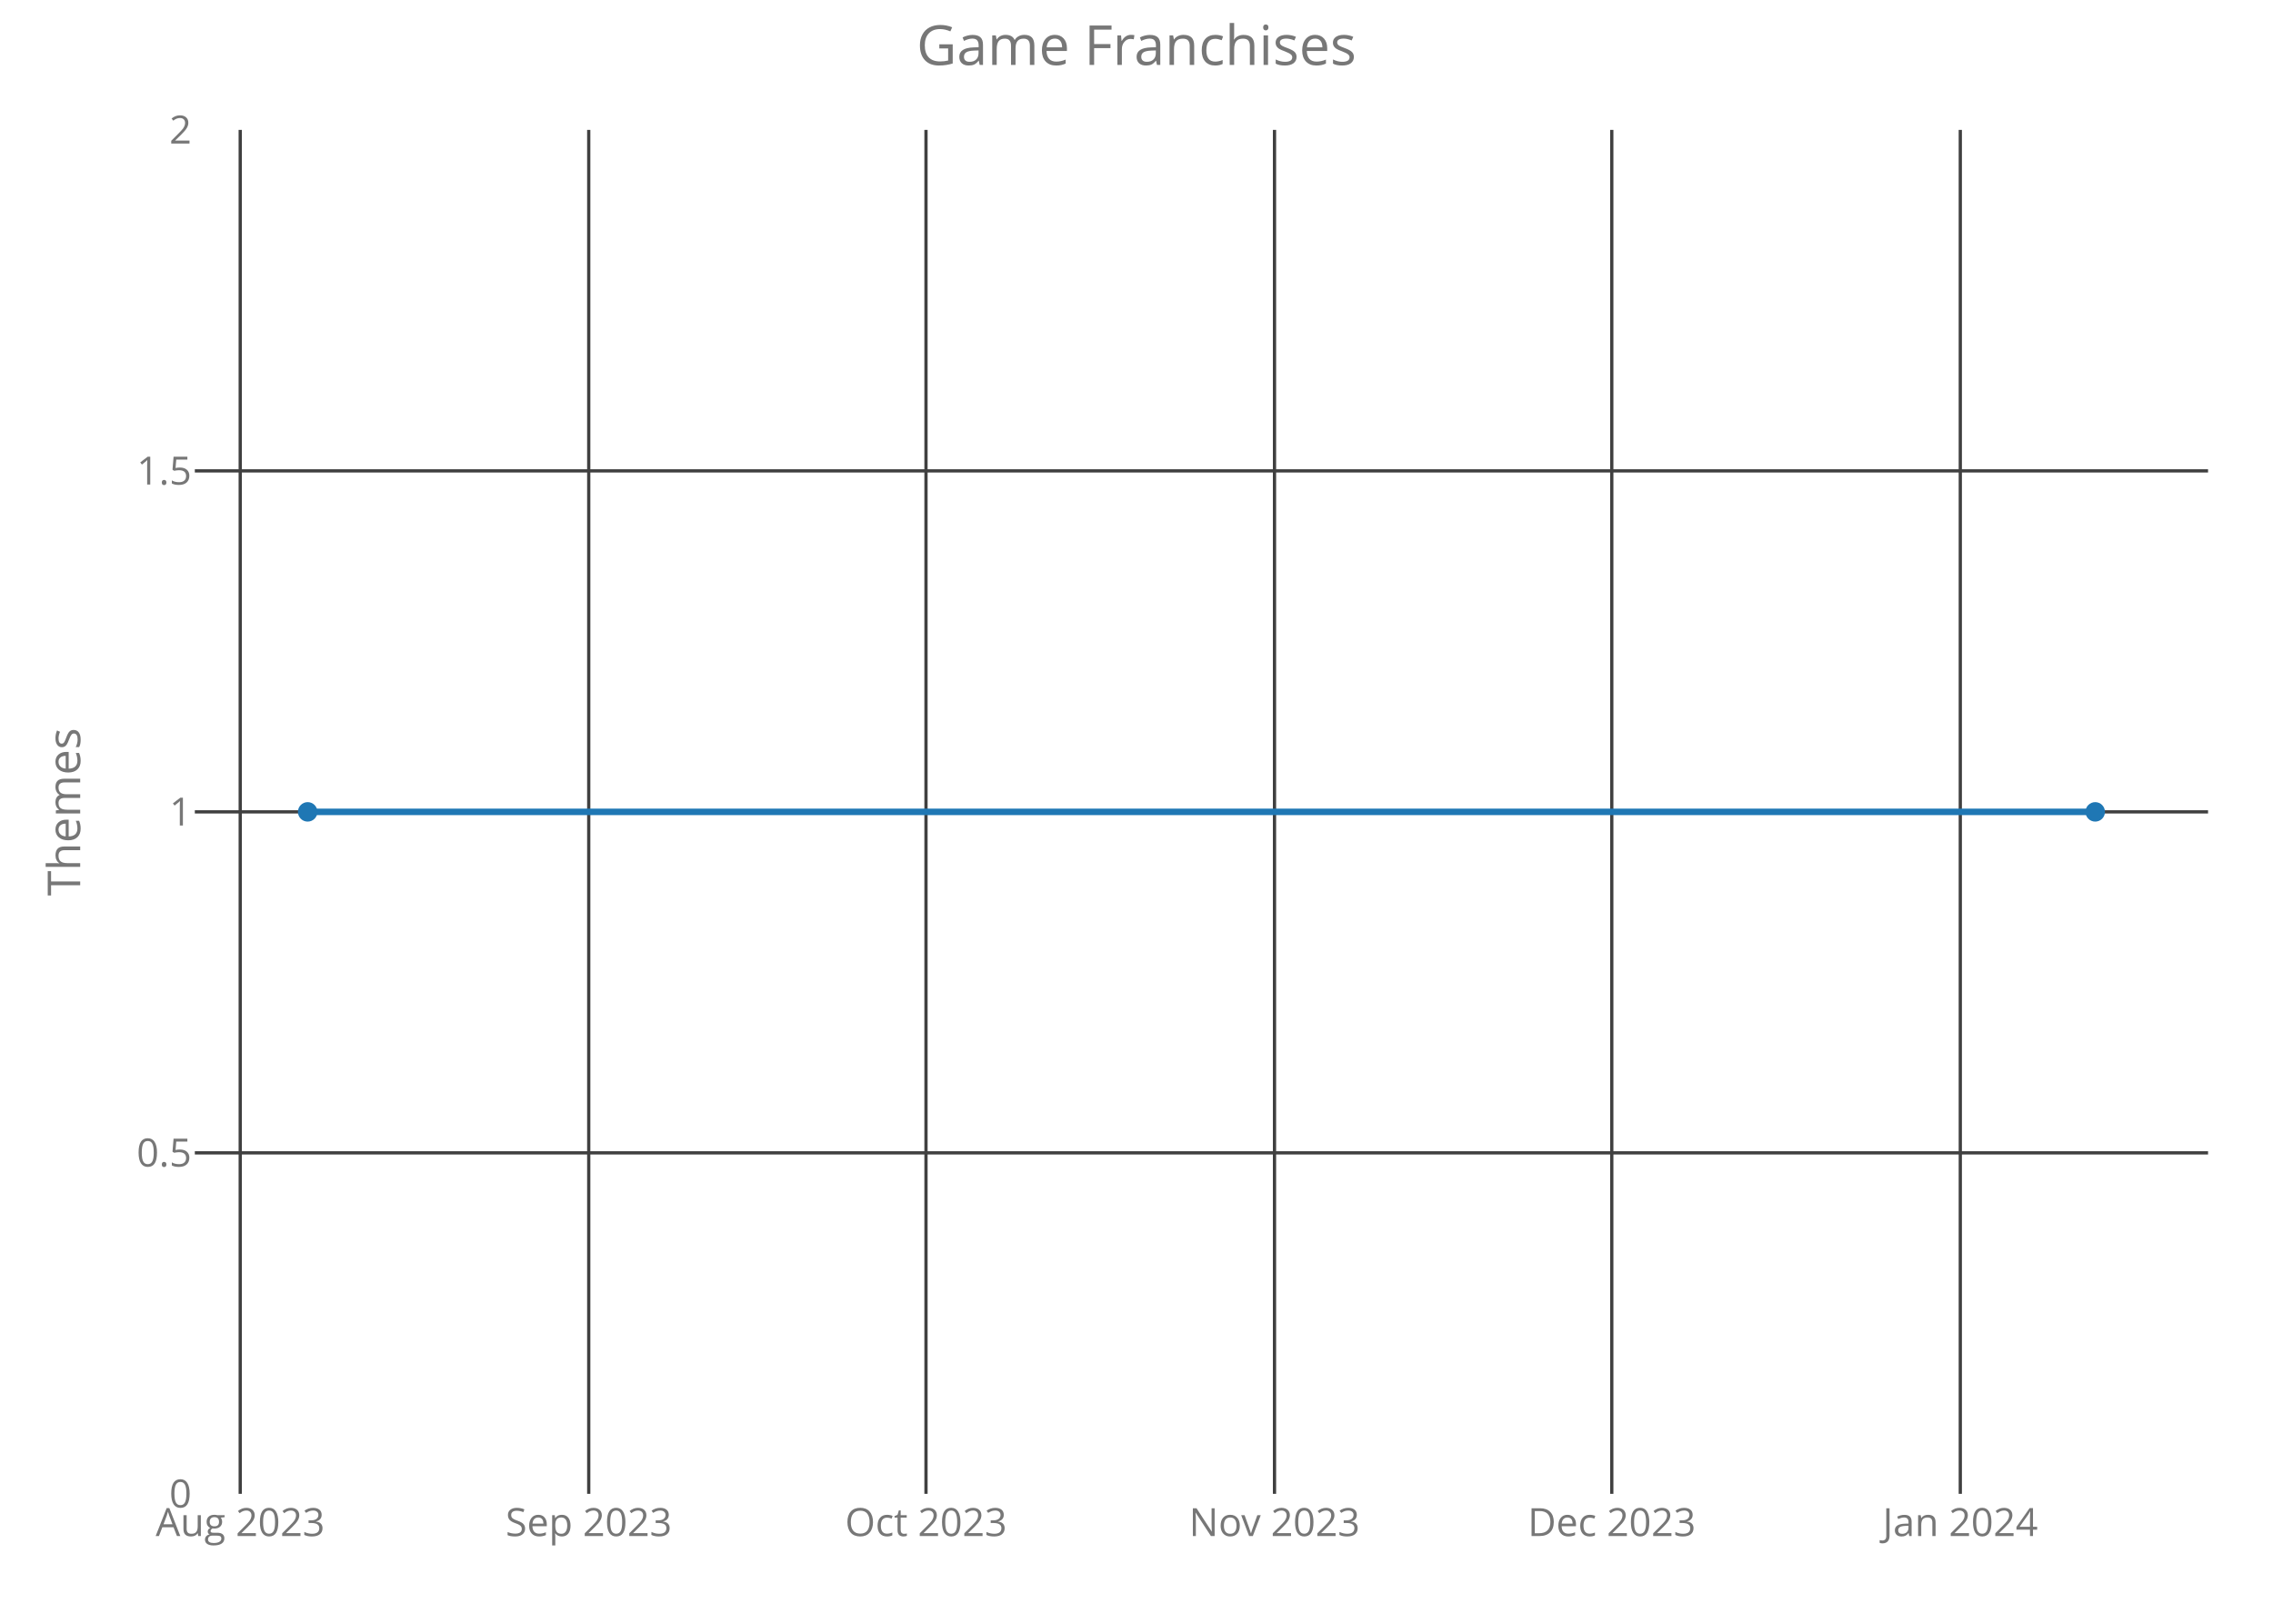
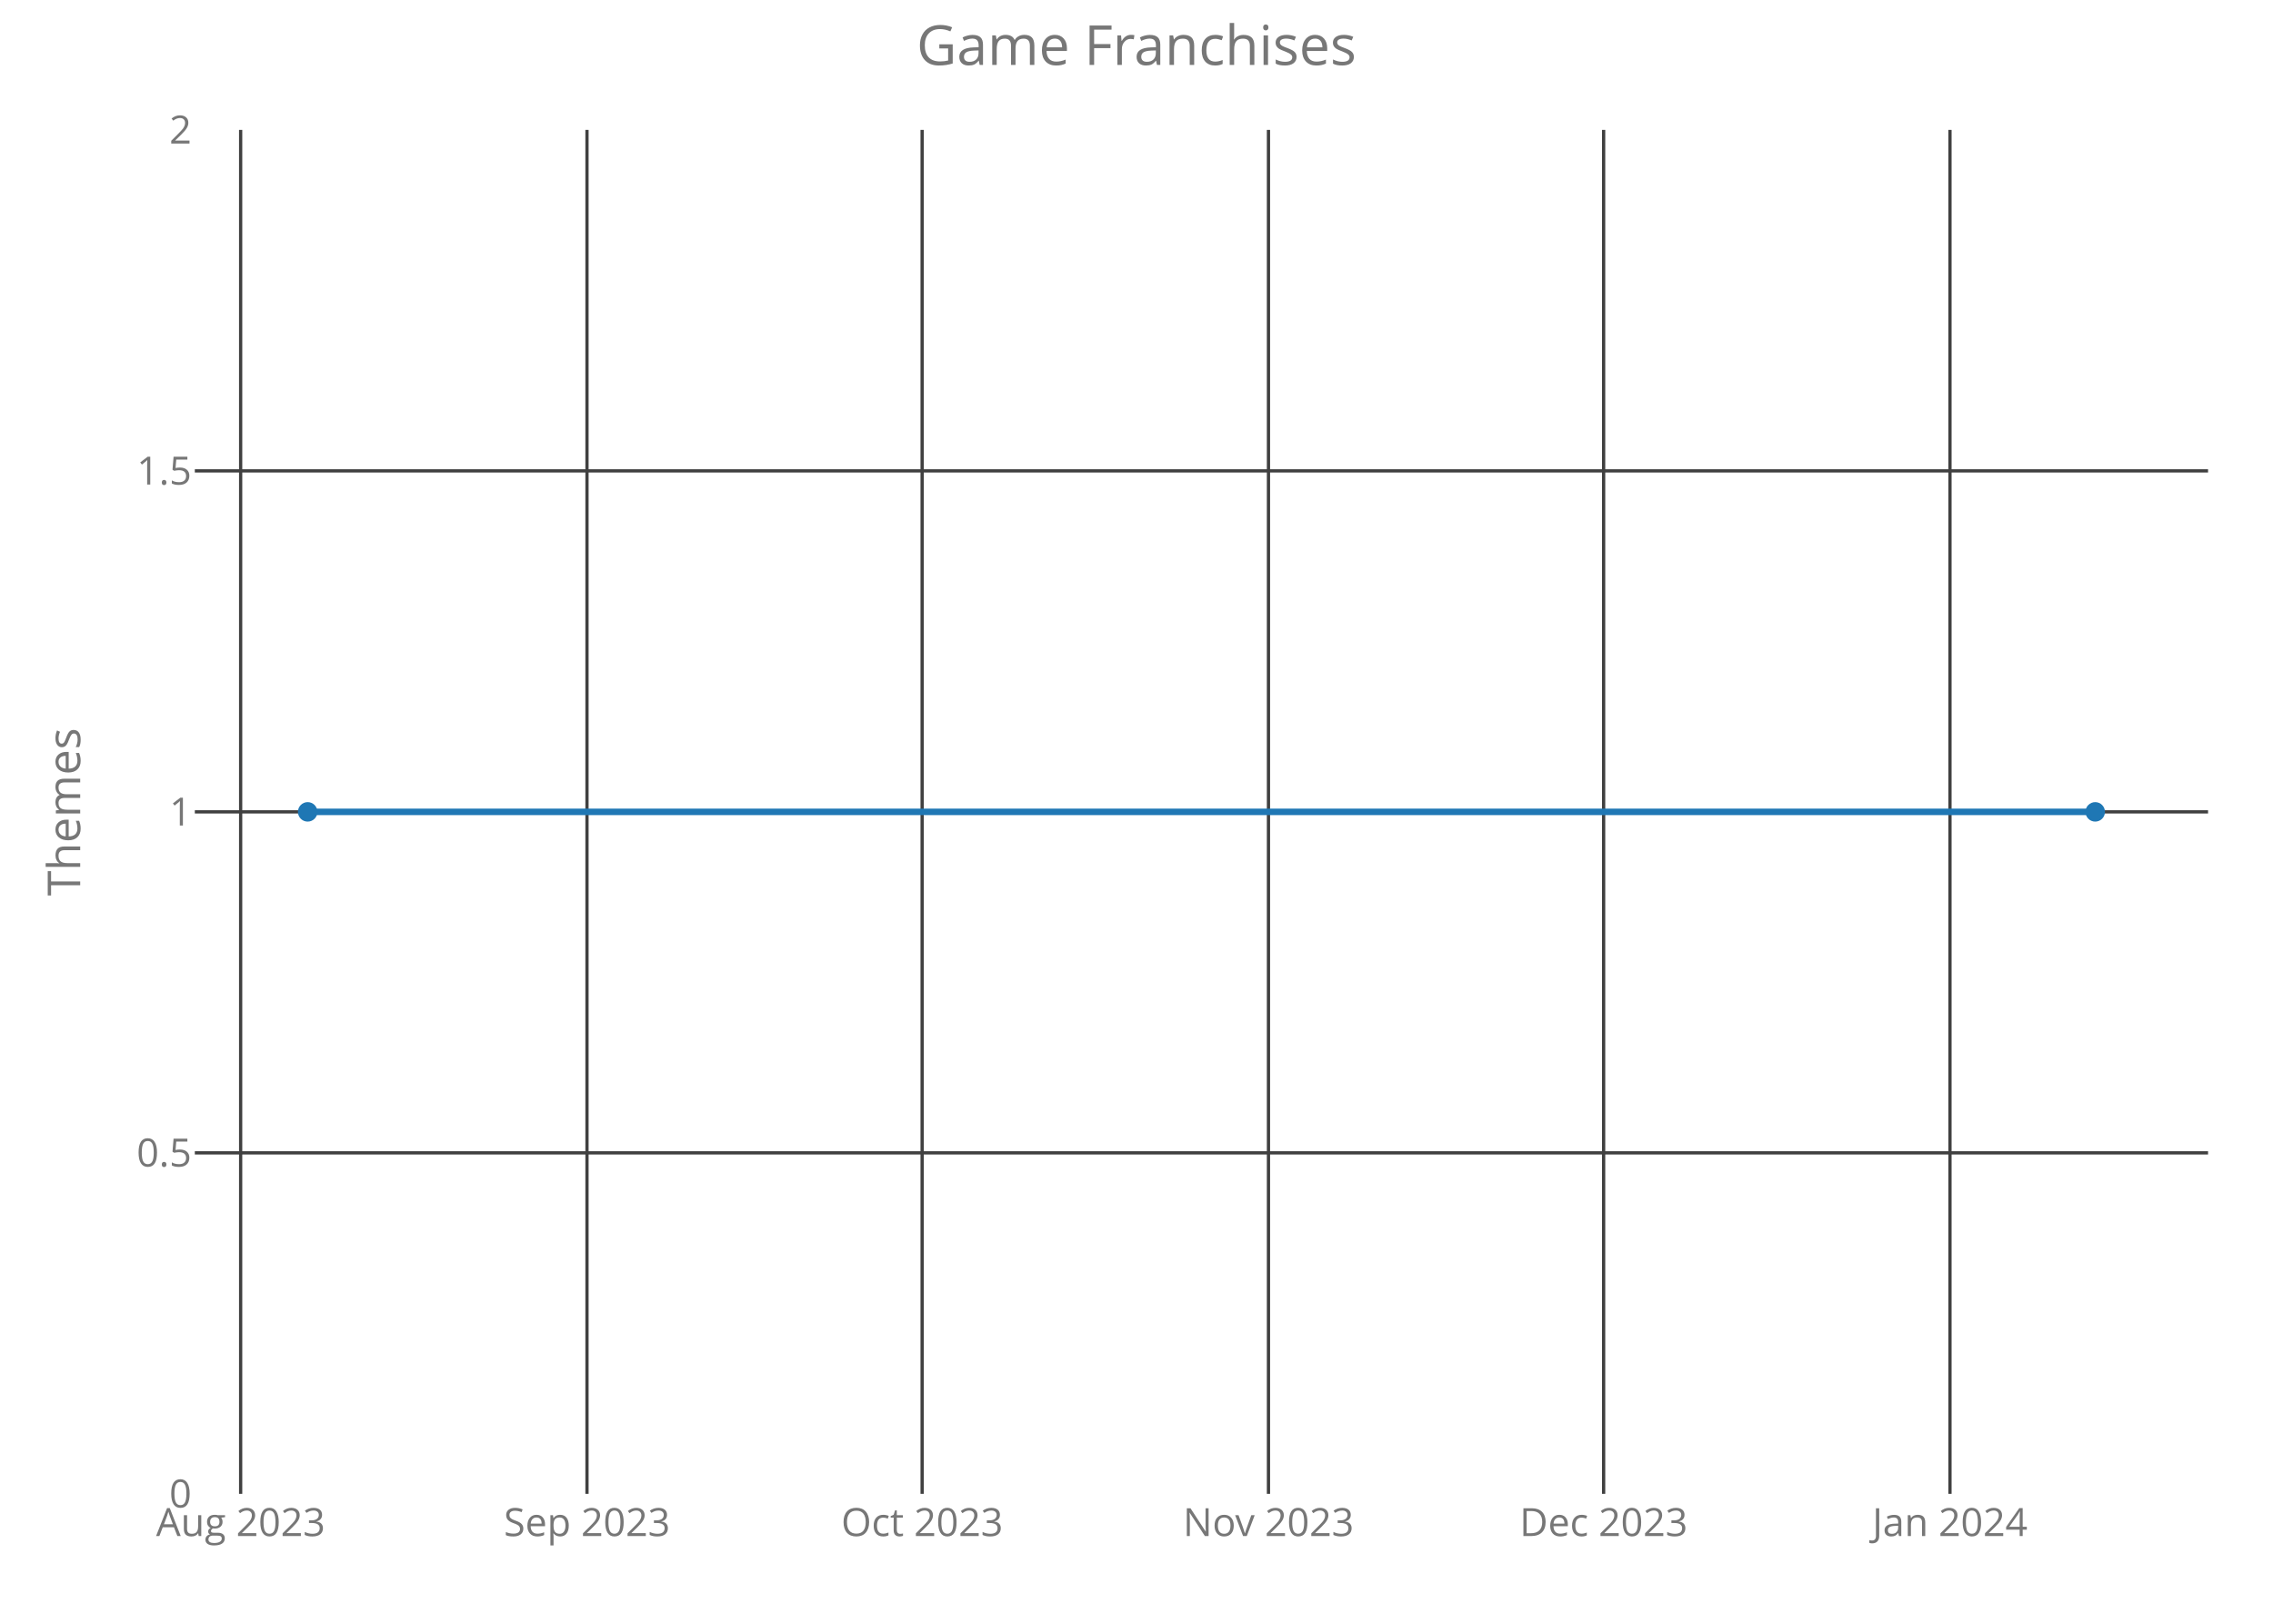
<svg xmlns="http://www.w3.org/2000/svg" class="main-svg" width="700" height="500" style="" viewBox="0 0 700 500">
  <rect x="0" y="0" width="700" height="500" style="fill: rgb(0, 0, 0); fill-opacity: 0;" />
-   <defs id="defs-f48a3a">
+   <defs id="defs-9303fd">
    <g class="clips">
-       <clipPath id="clipf48a3axyplot" class="plotclip">
+       <clipPath id="clip9303fdxyplot" class="plotclip">
        <rect width="620" height="420" />
      </clipPath>
-       <clipPath class="axesclip" id="clipf48a3ax">
+       <clipPath class="axesclip" id="clip9303fdx">
        <rect x="60" y="0" width="620" height="500" />
      </clipPath>
-       <clipPath class="axesclip" id="clipf48a3ay">
+       <clipPath class="axesclip" id="clip9303fdy">
        <rect x="0" y="40" width="700" height="420" />
      </clipPath>
-       <clipPath class="axesclip" id="clipf48a3axy">
+       <clipPath class="axesclip" id="clip9303fdxy">
        <rect x="60" y="40" width="620" height="420" />
      </clipPath>
    </g>
    <g class="gradients" />
  </defs>
  <g class="bglayer">
    <rect class="bg" x="60" y="40" width="620" height="420" style="fill: rgb(0, 0, 0); fill-opacity: 0; stroke-width: 0;" />
  </g>
  <g class="layer-below">
    <g class="imagelayer" />
    <g class="shapelayer" />
  </g>
  <g class="cartesianlayer">
    <g class="subplot xy">
      <g class="layer-subplot">
        <g class="shapelayer" />
        <g class="imagelayer" />
      </g>
      <g class="gridlayer">
        <g class="x">
-           <path class="xgrid crisp" transform="translate(73.98,0)" d="M0,40v420" style="stroke: rgb(64, 64, 64); stroke-opacity: 1; stroke-width: 1px;" />
-           <path class="xgrid crisp" transform="translate(181.31,0)" d="M0,40v420" style="stroke: rgb(64, 64, 64); stroke-opacity: 1; stroke-width: 1px;" />
-           <path class="xgrid crisp" transform="translate(285.17,0)" d="M0,40v420" style="stroke: rgb(64, 64, 64); stroke-opacity: 1; stroke-width: 1px;" />
-           <path class="xgrid crisp" transform="translate(392.5,0)" d="M0,40v420" style="stroke: rgb(64, 64, 64); stroke-opacity: 1; stroke-width: 1px;" />
-           <path class="xgrid crisp" transform="translate(496.37,0)" d="M0,40v420" style="stroke: rgb(64, 64, 64); stroke-opacity: 1; stroke-width: 1px;" />
-           <path class="xgrid crisp" transform="translate(603.7,0)" d="M0,40v420" style="stroke: rgb(64, 64, 64); stroke-opacity: 1; stroke-width: 1px;" />
+           <path class="xgrid crisp" transform="translate(74.11,0)" d="M0,40v420" style="stroke: rgb(64, 64, 64); stroke-opacity: 1; stroke-width: 1px;" />
+           <path class="xgrid crisp" transform="translate(180.77,0)" d="M0,40v420" style="stroke: rgb(64, 64, 64); stroke-opacity: 1; stroke-width: 1px;" />
+           <path class="xgrid crisp" transform="translate(283.98,0)" d="M0,40v420" style="stroke: rgb(64, 64, 64); stroke-opacity: 1; stroke-width: 1px;" />
+           <path class="xgrid crisp" transform="translate(390.64,0)" d="M0,40v420" style="stroke: rgb(64, 64, 64); stroke-opacity: 1; stroke-width: 1px;" />
+           <path class="xgrid crisp" transform="translate(493.86,0)" d="M0,40v420" style="stroke: rgb(64, 64, 64); stroke-opacity: 1; stroke-width: 1px;" />
+           <path class="xgrid crisp" transform="translate(600.52,0)" d="M0,40v420" style="stroke: rgb(64, 64, 64); stroke-opacity: 1; stroke-width: 1px;" />
        </g>
        <g class="y">
          <path class="ygrid crisp" transform="translate(0,355)" d="M60,0h620" style="stroke: rgb(64, 64, 64); stroke-opacity: 1; stroke-width: 1px;" />
          <path class="ygrid crisp" transform="translate(0,250)" d="M60,0h620" style="stroke: rgb(64, 64, 64); stroke-opacity: 1; stroke-width: 1px;" />
          <path class="ygrid crisp" transform="translate(0,145)" d="M60,0h620" style="stroke: rgb(64, 64, 64); stroke-opacity: 1; stroke-width: 1px;" />
        </g>
      </g>
      <g class="zerolinelayer" />
      <path class="xlines-below crisp" d="M0,0" style="fill: none;" />
      <path class="ylines-below crisp" d="M0,0" style="fill: none;" />
      <g class="overlines-below" />
      <g class="xaxislayer-below">
        <g class="xtick">
-           <text text-anchor="middle" x="0" y="473" transform="translate(73.98,0)" style="font-family: 'Open Sans'; font-size: 12px; fill: rgb(119, 119, 119); fill-opacity: 1; white-space: pre;">Aug 2023</text>
+           <text text-anchor="middle" x="0" y="473" transform="translate(74.11,0)" style="font-family: 'Open Sans'; font-size: 12px; fill: rgb(119, 119, 119); fill-opacity: 1; white-space: pre;">Aug 2023</text>
        </g>
        <g class="xtick">
-           <text text-anchor="middle" x="0" y="473" transform="translate(181.31,0)" style="font-family: 'Open Sans'; font-size: 12px; fill: rgb(119, 119, 119); fill-opacity: 1; white-space: pre;">Sep 2023</text>
+           <text text-anchor="middle" x="0" y="473" transform="translate(180.77,0)" style="font-family: 'Open Sans'; font-size: 12px; fill: rgb(119, 119, 119); fill-opacity: 1; white-space: pre;">Sep 2023</text>
        </g>
        <g class="xtick">
-           <text text-anchor="middle" x="0" y="473" transform="translate(285.17,0)" style="font-family: 'Open Sans'; font-size: 12px; fill: rgb(119, 119, 119); fill-opacity: 1; white-space: pre;">Oct 2023</text>
+           <text text-anchor="middle" x="0" y="473" transform="translate(283.98,0)" style="font-family: 'Open Sans'; font-size: 12px; fill: rgb(119, 119, 119); fill-opacity: 1; white-space: pre;">Oct 2023</text>
        </g>
        <g class="xtick">
-           <text text-anchor="middle" x="0" y="473" transform="translate(392.5,0)" style="font-family: 'Open Sans'; font-size: 12px; fill: rgb(119, 119, 119); fill-opacity: 1; white-space: pre;">Nov 2023</text>
+           <text text-anchor="middle" x="0" y="473" transform="translate(390.64,0)" style="font-family: 'Open Sans'; font-size: 12px; fill: rgb(119, 119, 119); fill-opacity: 1; white-space: pre;">Nov 2023</text>
        </g>
        <g class="xtick">
-           <text text-anchor="middle" x="0" y="473" transform="translate(496.37,0)" style="font-family: 'Open Sans'; font-size: 12px; fill: rgb(119, 119, 119); fill-opacity: 1; white-space: pre;">Dec 2023</text>
+           <text text-anchor="middle" x="0" y="473" transform="translate(493.86,0)" style="font-family: 'Open Sans'; font-size: 12px; fill: rgb(119, 119, 119); fill-opacity: 1; white-space: pre;">Dec 2023</text>
        </g>
        <g class="xtick">
-           <text text-anchor="middle" x="0" y="473" transform="translate(603.7,0)" style="font-family: 'Open Sans'; font-size: 12px; fill: rgb(119, 119, 119); fill-opacity: 1; white-space: pre;">Jan 2024</text>
+           <text text-anchor="middle" x="0" y="473" transform="translate(600.52,0)" style="font-family: 'Open Sans'; font-size: 12px; fill: rgb(119, 119, 119); fill-opacity: 1; white-space: pre;">Jan 2024</text>
        </g>
      </g>
      <g class="yaxislayer-below">
        <g class="ytick">
          <text text-anchor="end" x="59" y="4.2" transform="translate(0,460)" style="font-family: 'Open Sans'; font-size: 12px; fill: rgb(119, 119, 119); fill-opacity: 1; white-space: pre;">0</text>
        </g>
        <g class="ytick">
          <text text-anchor="end" x="59" y="4.2" transform="translate(0,355)" style="font-family: 'Open Sans'; font-size: 12px; fill: rgb(119, 119, 119); fill-opacity: 1; white-space: pre;">0.5</text>
        </g>
        <g class="ytick">
          <text text-anchor="end" x="59" y="4.2" transform="translate(0,250)" style="font-family: 'Open Sans'; font-size: 12px; fill: rgb(119, 119, 119); fill-opacity: 1; white-space: pre;">1</text>
        </g>
        <g class="ytick">
          <text text-anchor="end" x="59" y="4.2" transform="translate(0,145)" style="font-family: 'Open Sans'; font-size: 12px; fill: rgb(119, 119, 119); fill-opacity: 1; white-space: pre;">1.5</text>
        </g>
        <g class="ytick">
          <text text-anchor="end" x="59" y="4.2" transform="translate(0,40)" style="font-family: 'Open Sans'; font-size: 12px; fill: rgb(119, 119, 119); fill-opacity: 1; white-space: pre;">2</text>
        </g>
      </g>
      <g class="overaxes-below" />
-       <g class="plot" transform="translate(60,40)" clip-path="url('#clipf48a3axyplot')">
+       <g class="plot" transform="translate(60,40)" clip-path="url('#clip9303fdxyplot')">
        <g class="scatterlayer mlayer">
-           <g class="trace scatter trace70e63b" style="stroke-miterlimit: 2; opacity: 1;">
+           <g class="trace scatter trace308420" style="stroke-miterlimit: 2; opacity: 1;">
            <g class="fills" />
            <g class="errorbars" />
            <g class="lines">
              <path class="js-line" d="M34.75,210L585.25,210" style="vector-effect: non-scaling-stroke; fill: none; stroke: rgb(31, 119, 180); stroke-opacity: 1; stroke-width: 2px; opacity: 1;" />
            </g>
            <g class="points">
              <path class="point" transform="translate(34.75,210)" d="M3,0A3,3 0 1,1 0,-3A3,3 0 0,1 3,0Z" style="opacity: 1; stroke-width: 0px; fill: rgb(31, 119, 180); fill-opacity: 1;" />
              <path class="point" transform="translate(585.25,210)" d="M3,0A3,3 0 1,1 0,-3A3,3 0 0,1 3,0Z" style="opacity: 1; stroke-width: 0px; fill: rgb(31, 119, 180); fill-opacity: 1;" />
            </g>
            <g class="text" />
          </g>
        </g>
      </g>
      <g class="overplot" />
      <path class="xlines-above" />
      <path class="ylines-above" />
      <g class="overlines-above" />
      <g class="xaxislayer-above" />
      <g class="yaxislayer-above" />
      <g class="overaxes-above" />
    </g>
  </g>
  <g class="polarlayer" />
  <g class="ternarylayer" />
  <g class="geolayer" />
  <g class="funnelarealayer" />
  <g class="pielayer" />
  <g class="treemaplayer" />
  <g class="sunburstlayer" />
  <g class="glimages" />
-   <defs id="topdefs-f48a3a">
+   <defs id="topdefs-9303fd">
    <g class="clips" />
  </defs>
  <g class="layer-above">
    <g class="imagelayer" />
    <g class="shapelayer" />
  </g>
  <g class="infolayer">
    <g class="g-gtitle">
      <text class="gtitle" x="350" y="20" text-anchor="middle" dy="0em" style="font-family: 'Open Sans'; font-size: 17px; fill: rgb(119, 119, 119); opacity: 1; font-weight: normal; white-space: pre;">Game Franchises</text>
    </g>
    <g class="g-xtitle" />
    <g class="g-ytitle">
      <text class="ytitle" transform="rotate(-90,24.7,250)" x="24.7" y="250" text-anchor="middle" style="font-family: 'Open Sans'; font-size: 14px; fill: rgb(119, 119, 119); opacity: 1; font-weight: normal; white-space: pre;">Themes</text>
    </g>
  </g>
</svg>
